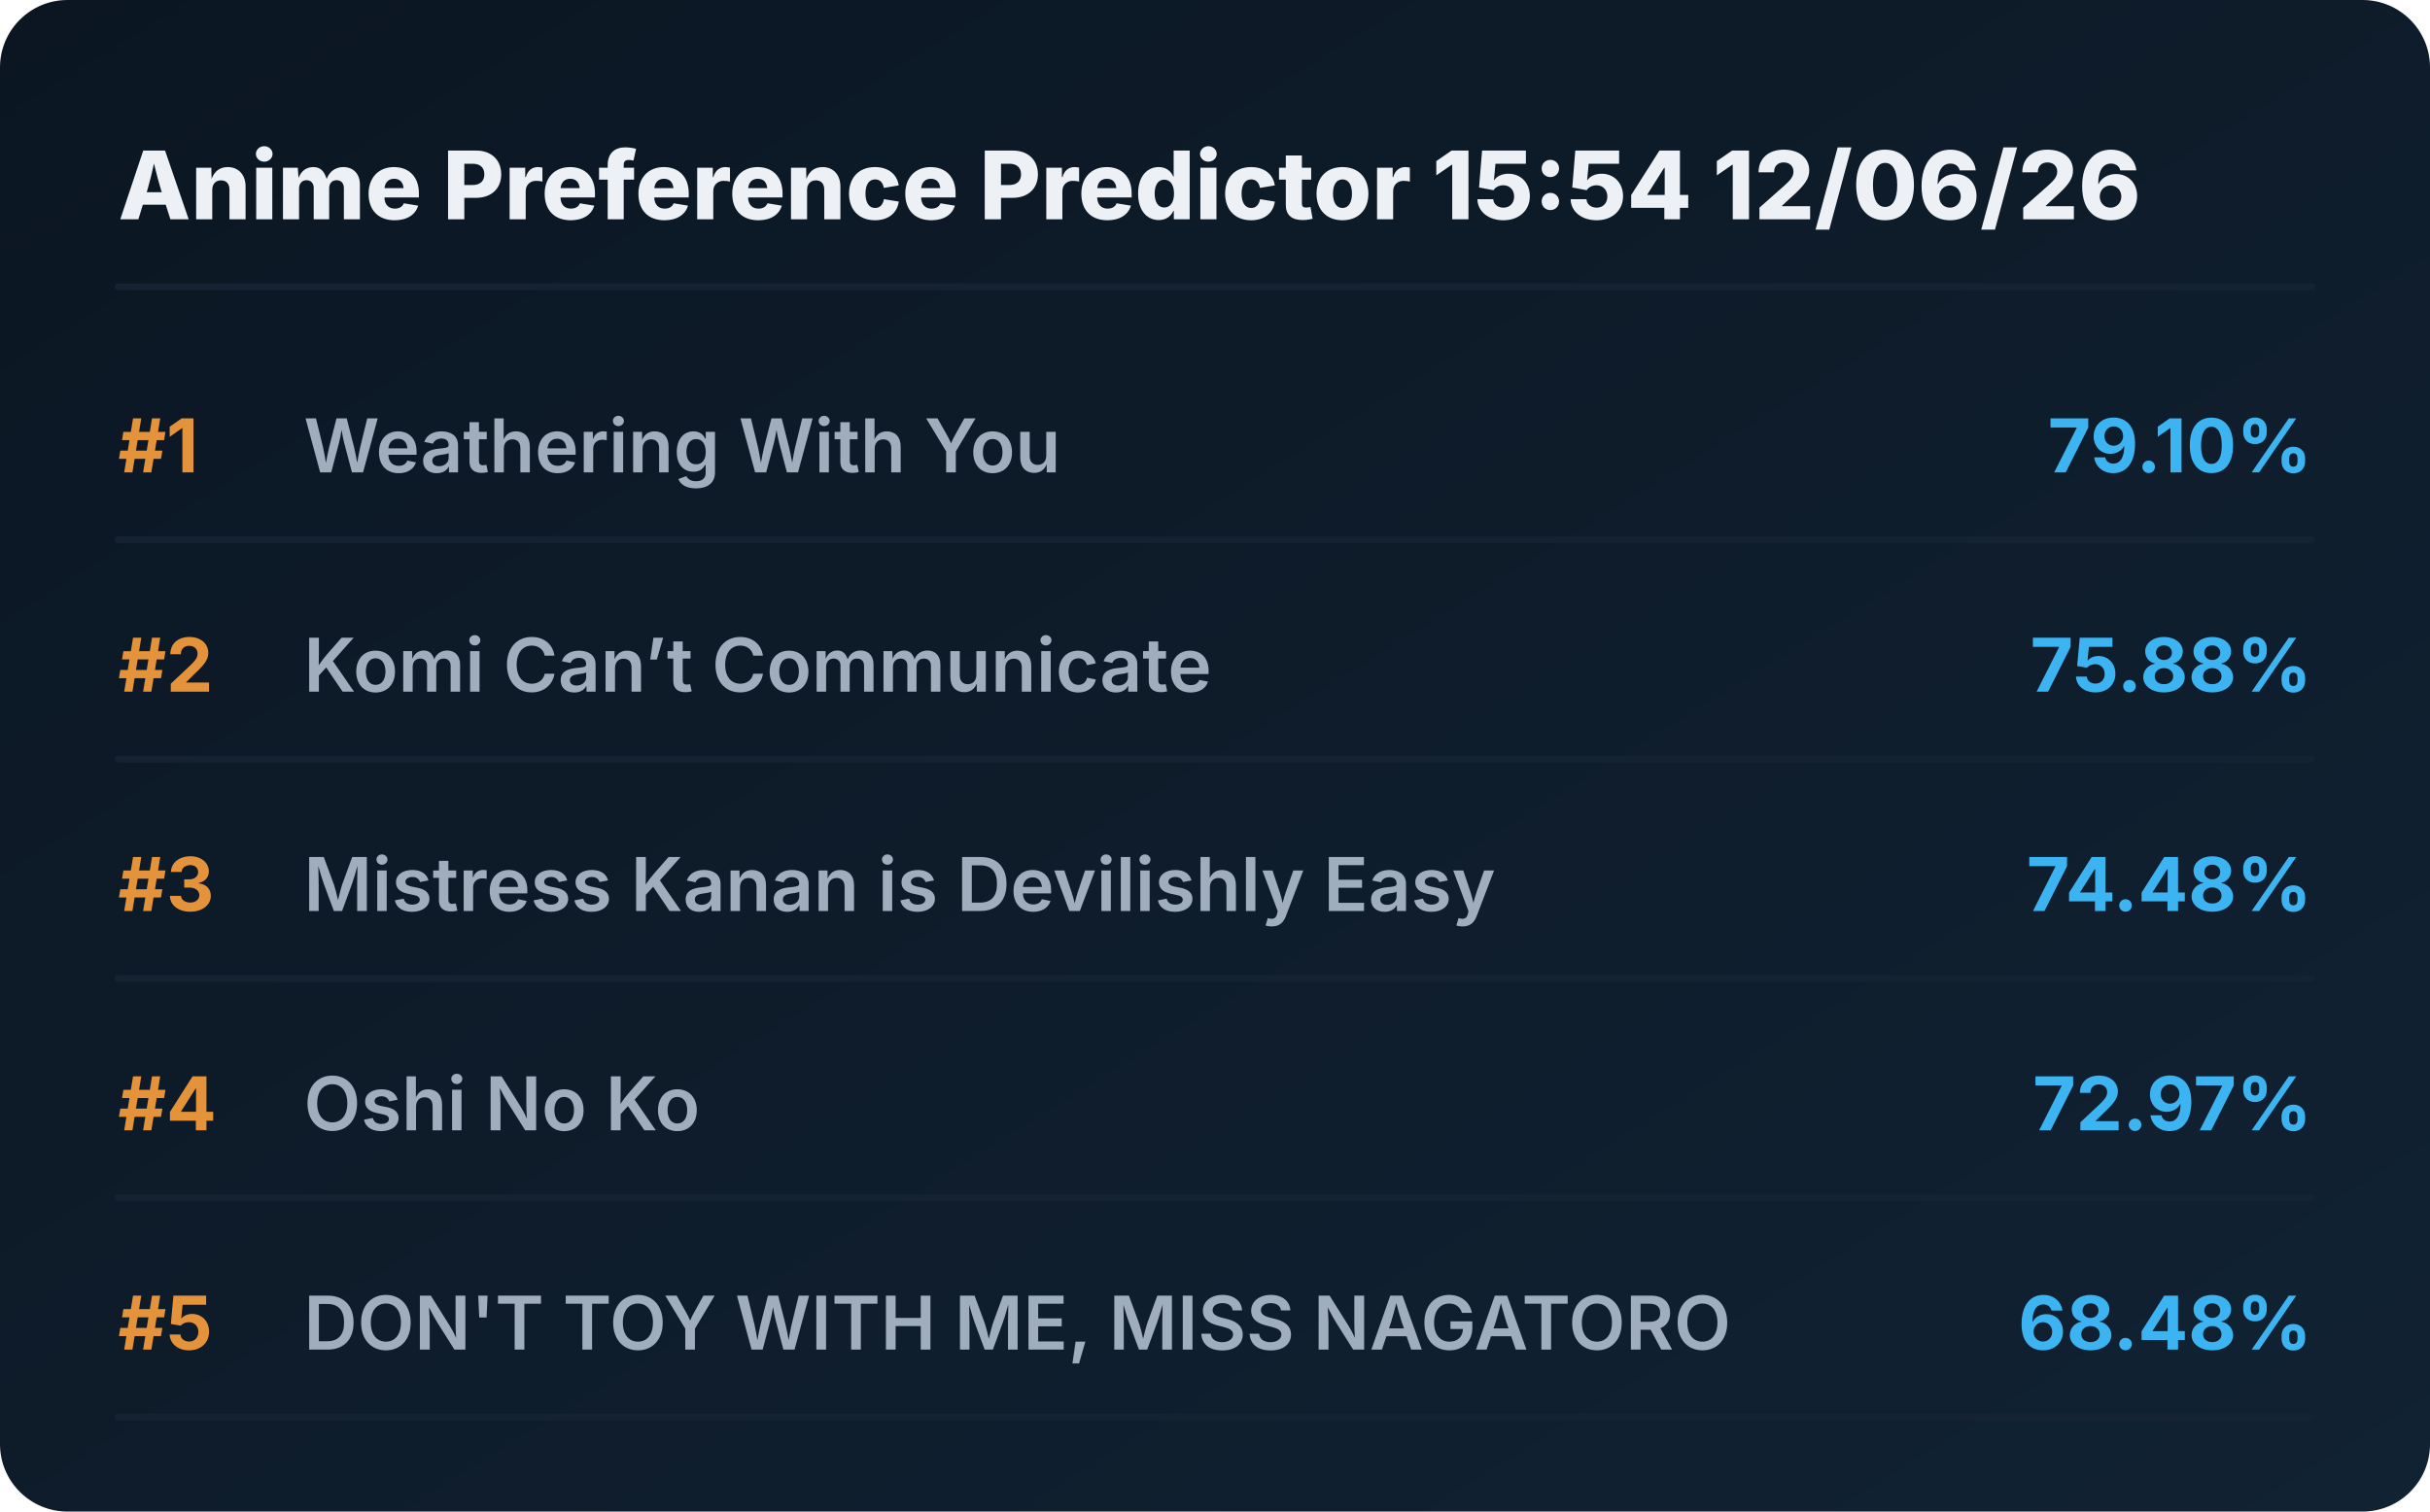
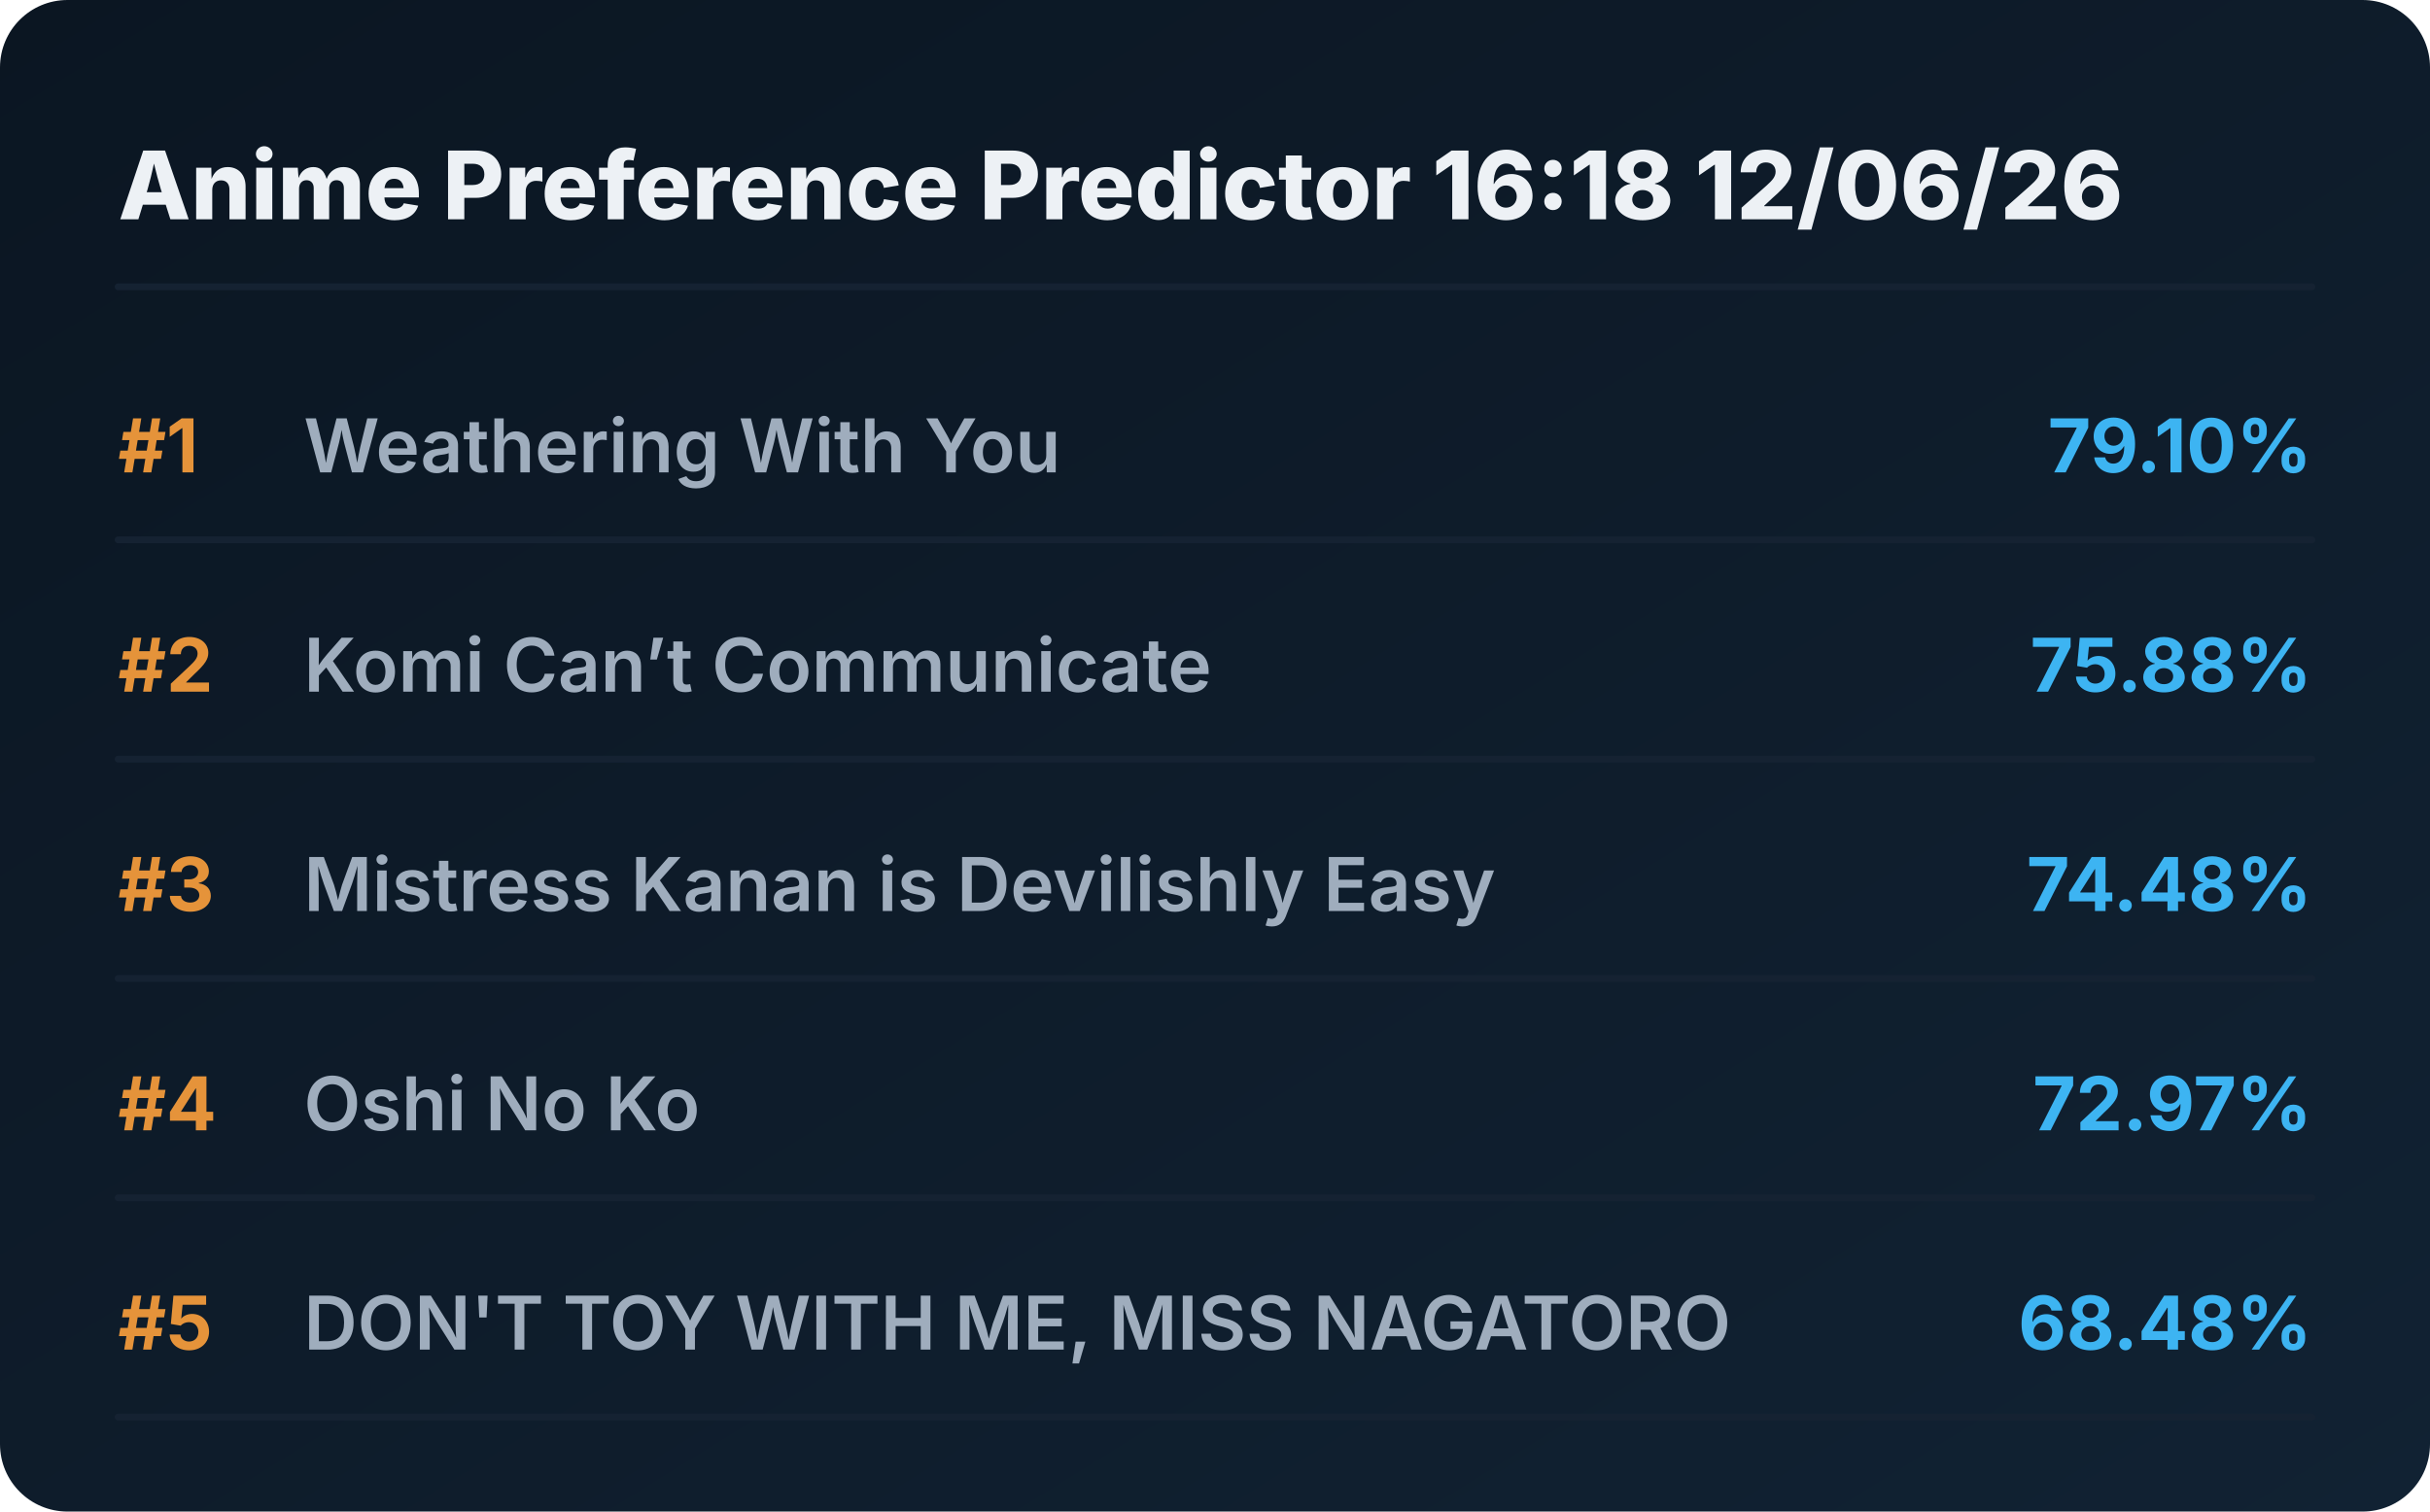
<svg xmlns="http://www.w3.org/2000/svg" viewBox="0 0 720 448" preserveAspectRatio="xMidYMid meet" style="width: 100%; height: auto; max-width: 720px;">
  <defs>
    <linearGradient id="boxGrad" x1="0%" y1="0%" x2="100%" y2="100%">
      <stop offset="0%" stop-color="#0b1622" />
      <stop offset="100%" stop-color="#112233" />
    </linearGradient>
    <clipPath id="titleClip">
      <rect x="90" y="0" width="510" height="100%" />
    </clipPath>
  </defs>
  <style>
    .bg { fill: url(#boxGrad); rx: 20px; }
    .header { font-family: 'Overpass', 'Inter', system-ui, sans-serif; font-weight: 800; font-size: 28px; fill: #edf1f5; }
    .rank { font-family: 'Overpass', 'Inter', system-ui, sans-serif; font-weight: 700; font-size: 22px; fill: #e5933a; }
    .title { font-family: 'Overpass', 'Inter', system-ui, sans-serif; font-weight: 600; font-size: 22px; fill: #9fadbd; }
    .score { font-family: 'Overpass', 'Inter', system-ui, sans-serif; font-weight: 700; font-size: 22px; fill: #3db4f2; }
    .line { stroke: #152232; stroke-width: 2; stroke-linecap: round; }
  </style>
  <rect class="bg" width="720" height="448" />
-   <text x="35" y="65" class="header">Anime Preference Predictor 15:54 12/06/26</text>
+   <text x="35" y="65" class="header">Anime Preference Predictor 16:18 12/06/26</text>
  <line x1="35" y1="85" x2="685" y2="85" class="line" />
  <g transform="translate(0, 0)">
    <text x="35" y="140" class="rank">#1</text>
    <text x="90" y="140" class="title">Weathering With You</text>
    <text x="685" y="140" class="score" text-anchor="end">79.10%</text>
    <line x1="35" y1="160" x2="685" y2="160" class="line" />
  </g>
  <g transform="translate(0, 65)">
    <text x="35" y="140" class="rank">#2</text>
    <text x="90" y="140" class="title">Komi Can’t Communicate</text>
    <text x="685" y="140" class="score" text-anchor="end">75.88%</text>
    <line x1="35" y1="160" x2="685" y2="160" class="line" />
  </g>
  <g transform="translate(0, 130)">
    <text x="35" y="140" class="rank">#3</text>
    <text x="90" y="140" class="title">Mistress Kanan is Devilishly Easy</text>
    <text x="685" y="140" class="score" text-anchor="end">74.48%</text>
    <line x1="35" y1="160" x2="685" y2="160" class="line" />
  </g>
  <g transform="translate(0, 195)">
    <text x="35" y="140" class="rank">#4</text>
    <text x="90" y="140" class="title">Oshi No Ko</text>
    <text x="685" y="140" class="score" text-anchor="end">72.97%</text>
    <line x1="35" y1="160" x2="685" y2="160" class="line" />
  </g>
  <g transform="translate(0, 260)">
    <text x="35" y="140" class="rank">#5</text>
    <text x="90" y="140" class="title">DON'T TOY WITH ME, MISS NAGATORO</text>
    <text x="685" y="140" class="score" text-anchor="end">68.48%</text>
    <line x1="35" y1="160" x2="685" y2="160" class="line" />
  </g>
</svg>
